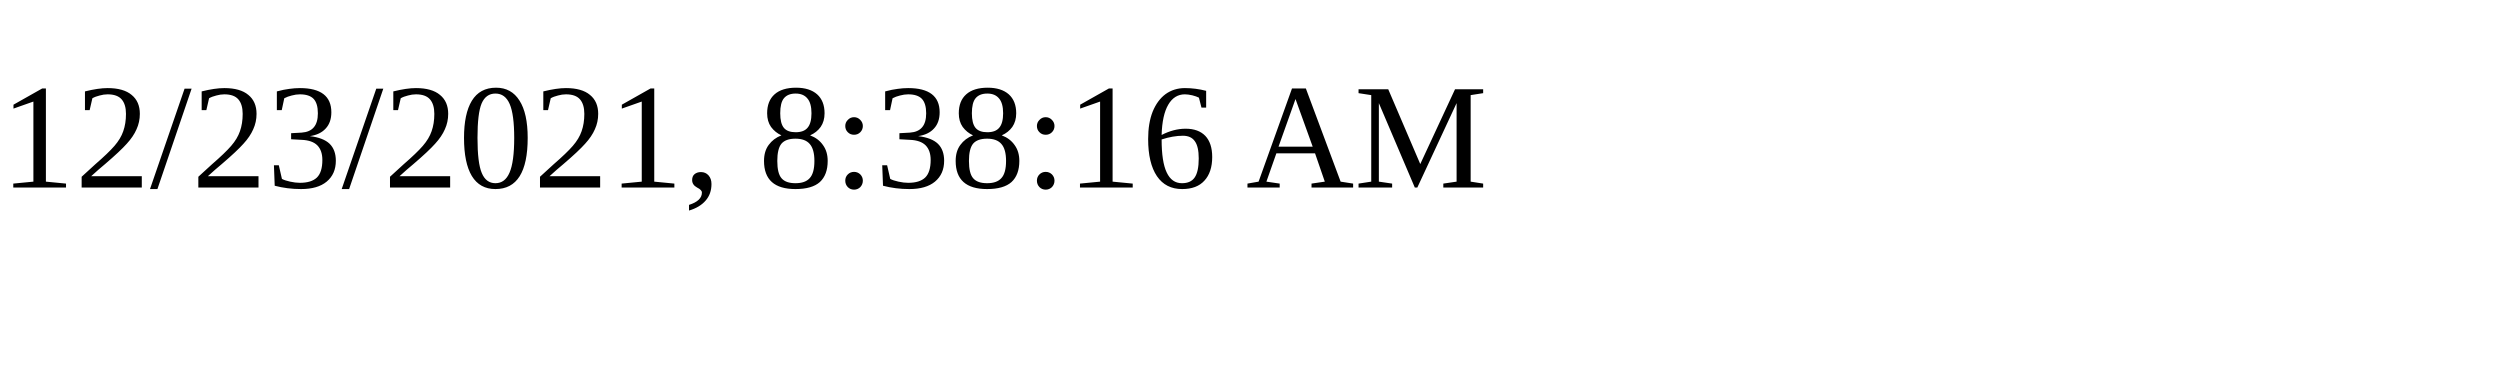
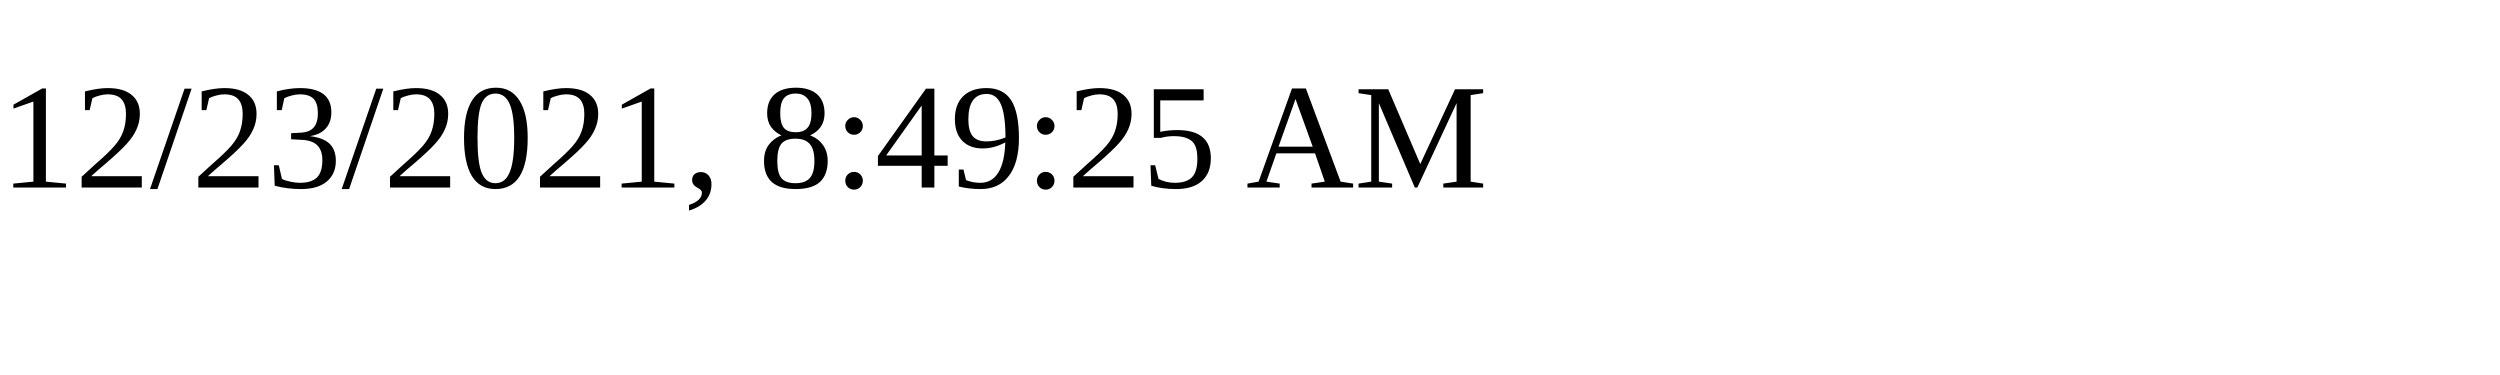
<svg xmlns="http://www.w3.org/2000/svg" height="30" width="200">
-   <text x="0" y="15">12/23/2021, 8:38:16 AM</text>
+   <text x="0" y="15">12/23/2021, 8:49:25 AM</text>
</svg>
